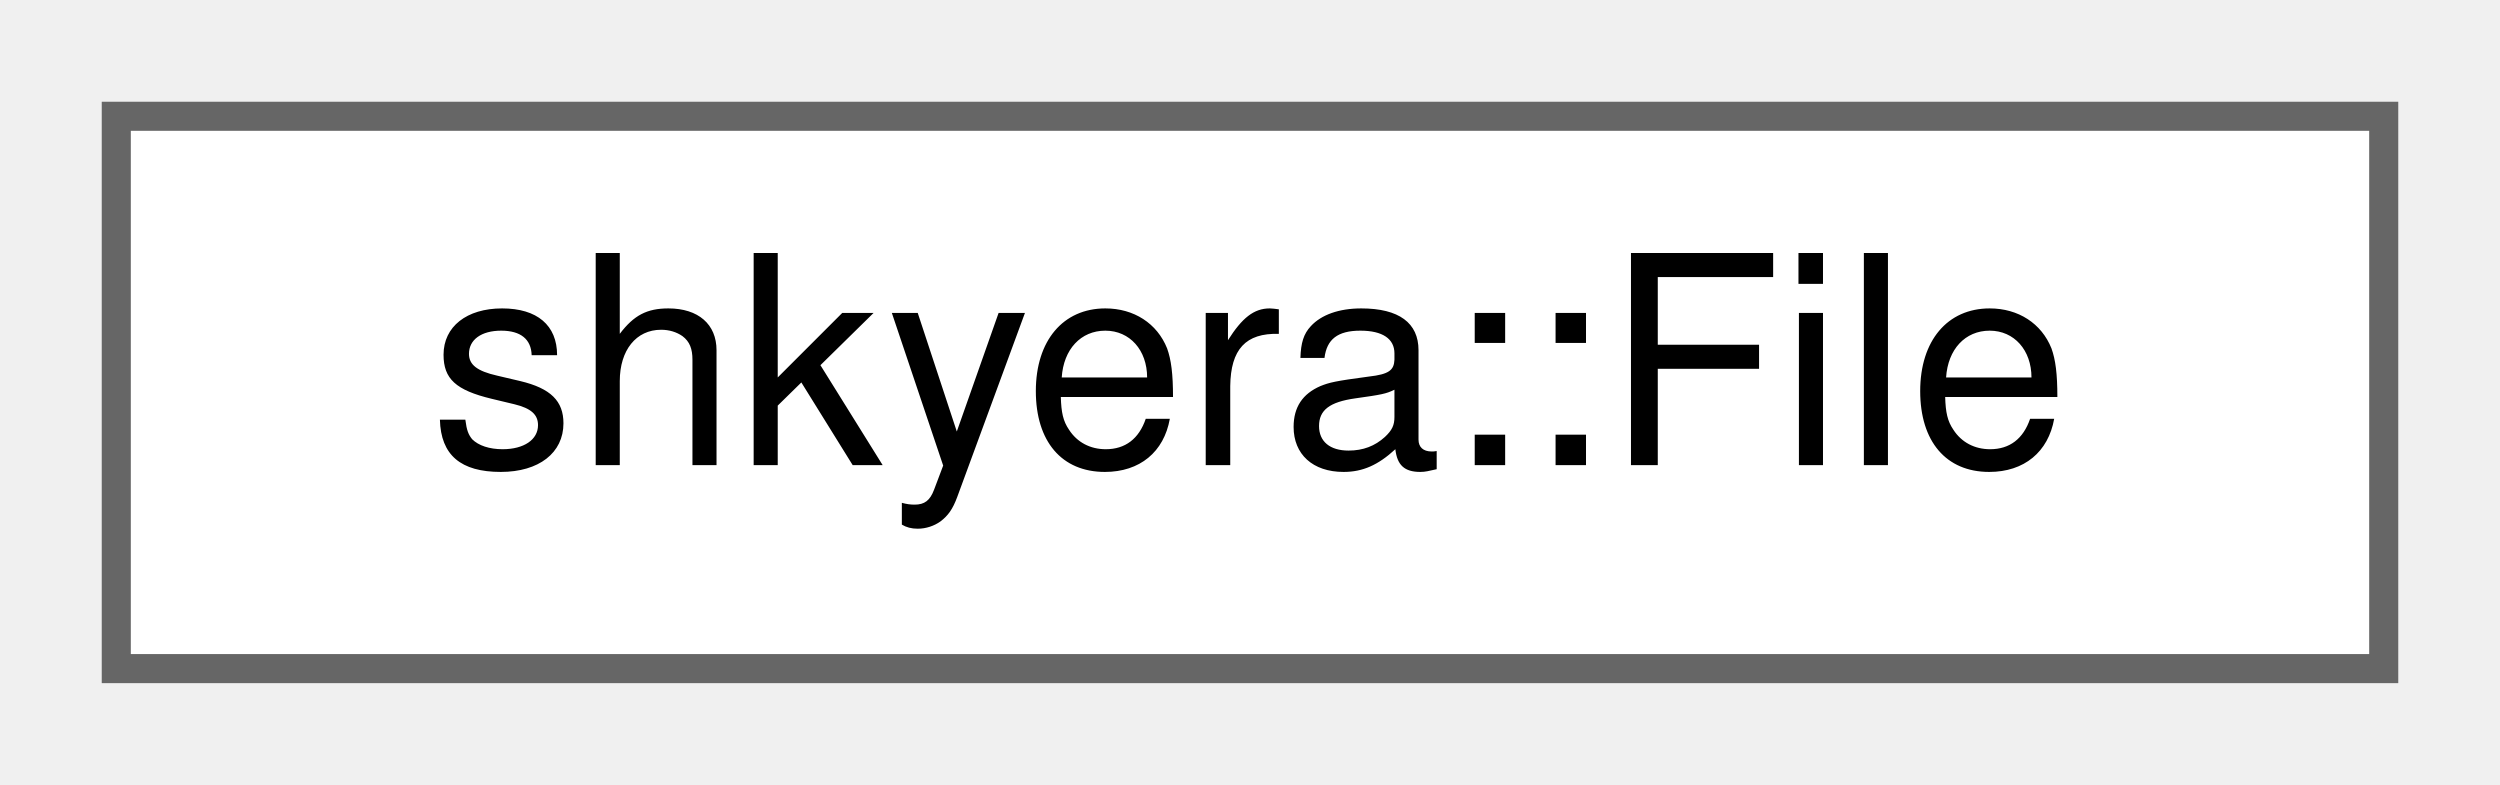
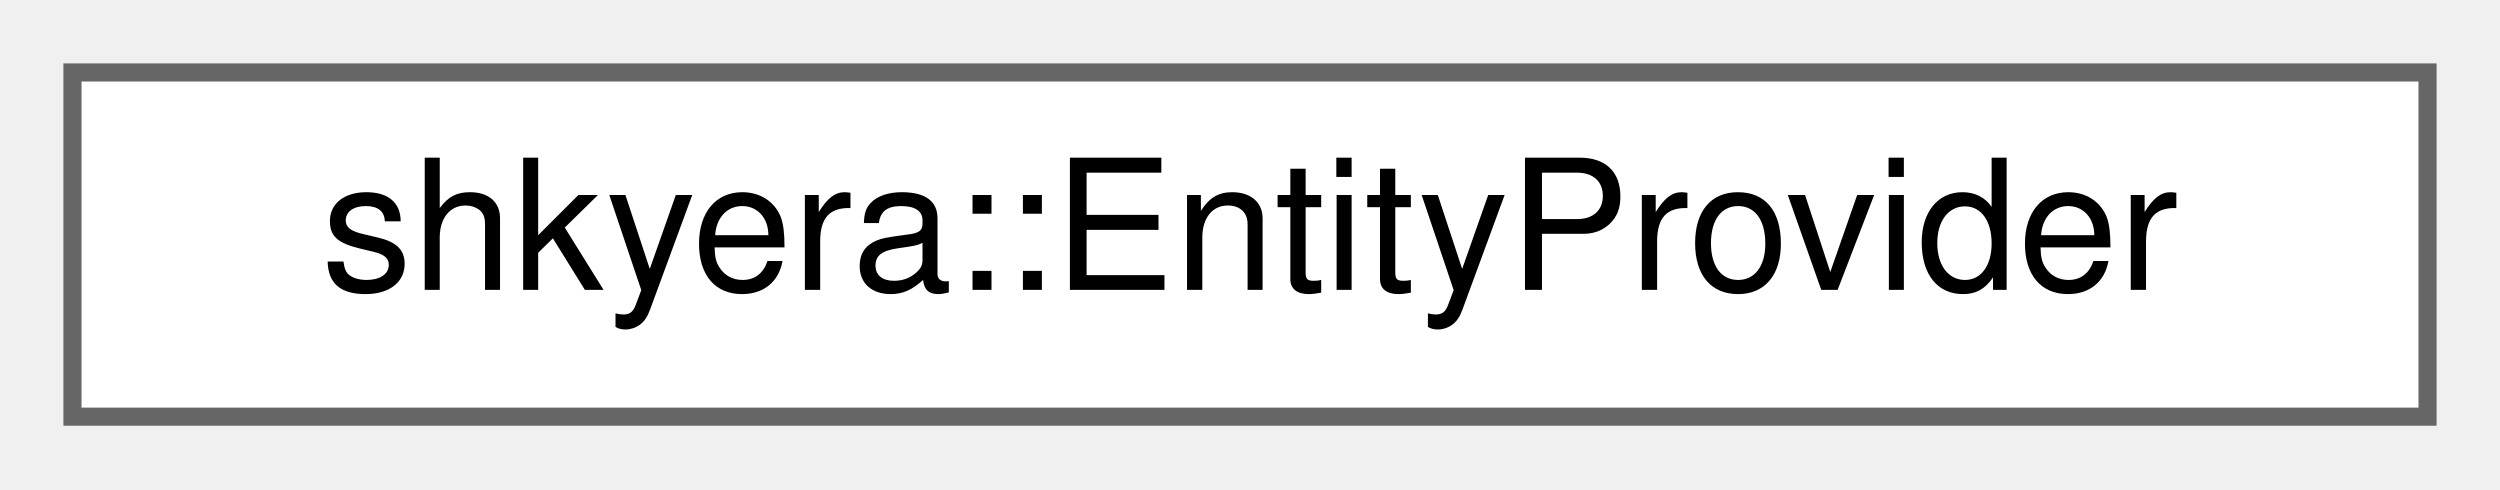
- <svg xmlns="http://www.w3.org/2000/svg" xmlns:xlink="http://www.w3.org/1999/xlink" width="86pt" height="27pt" viewBox="0.00 0.00 86.00 27.00">
+ <svg xmlns="http://www.w3.org/2000/svg" xmlns:xlink="http://www.w3.org/1999/xlink" width="138pt" height="27pt" viewBox="0.00 0.00 138.00 27.00">
  <g id="graph0" class="graph" transform="scale(1 1) rotate(0) translate(4 23)">
    <g id="Node000000" class="node">
      <g id="a_Node000000">
-         <a xlink:href="classshkyera_1_1_file.html" target="_top" xlink:title="A class representing a file in the filesystem.">
-           <polygon fill="white" stroke="#666666" points="78,-19 0,-19 0,0 78,0 78,-19" />
-           <text text-anchor="middle" x="39" y="-7" font-family="Helvetica,sans-Serif" font-size="10.00">shkyera::File</text>
+         <a xlink:href="classshkyera_1_1_entity_provider.html" target="_top" xlink:title=" ">
+           <polygon fill="white" stroke="#666666" points="130,-19 0,-19 0,0 130,0 130,-19" />
+           <text text-anchor="middle" x="65" y="-7" font-family="Helvetica,sans-Serif" font-size="10.00">shkyera::EntityProvider</text>
        </a>
      </g>
    </g>
  </g>
</svg>
